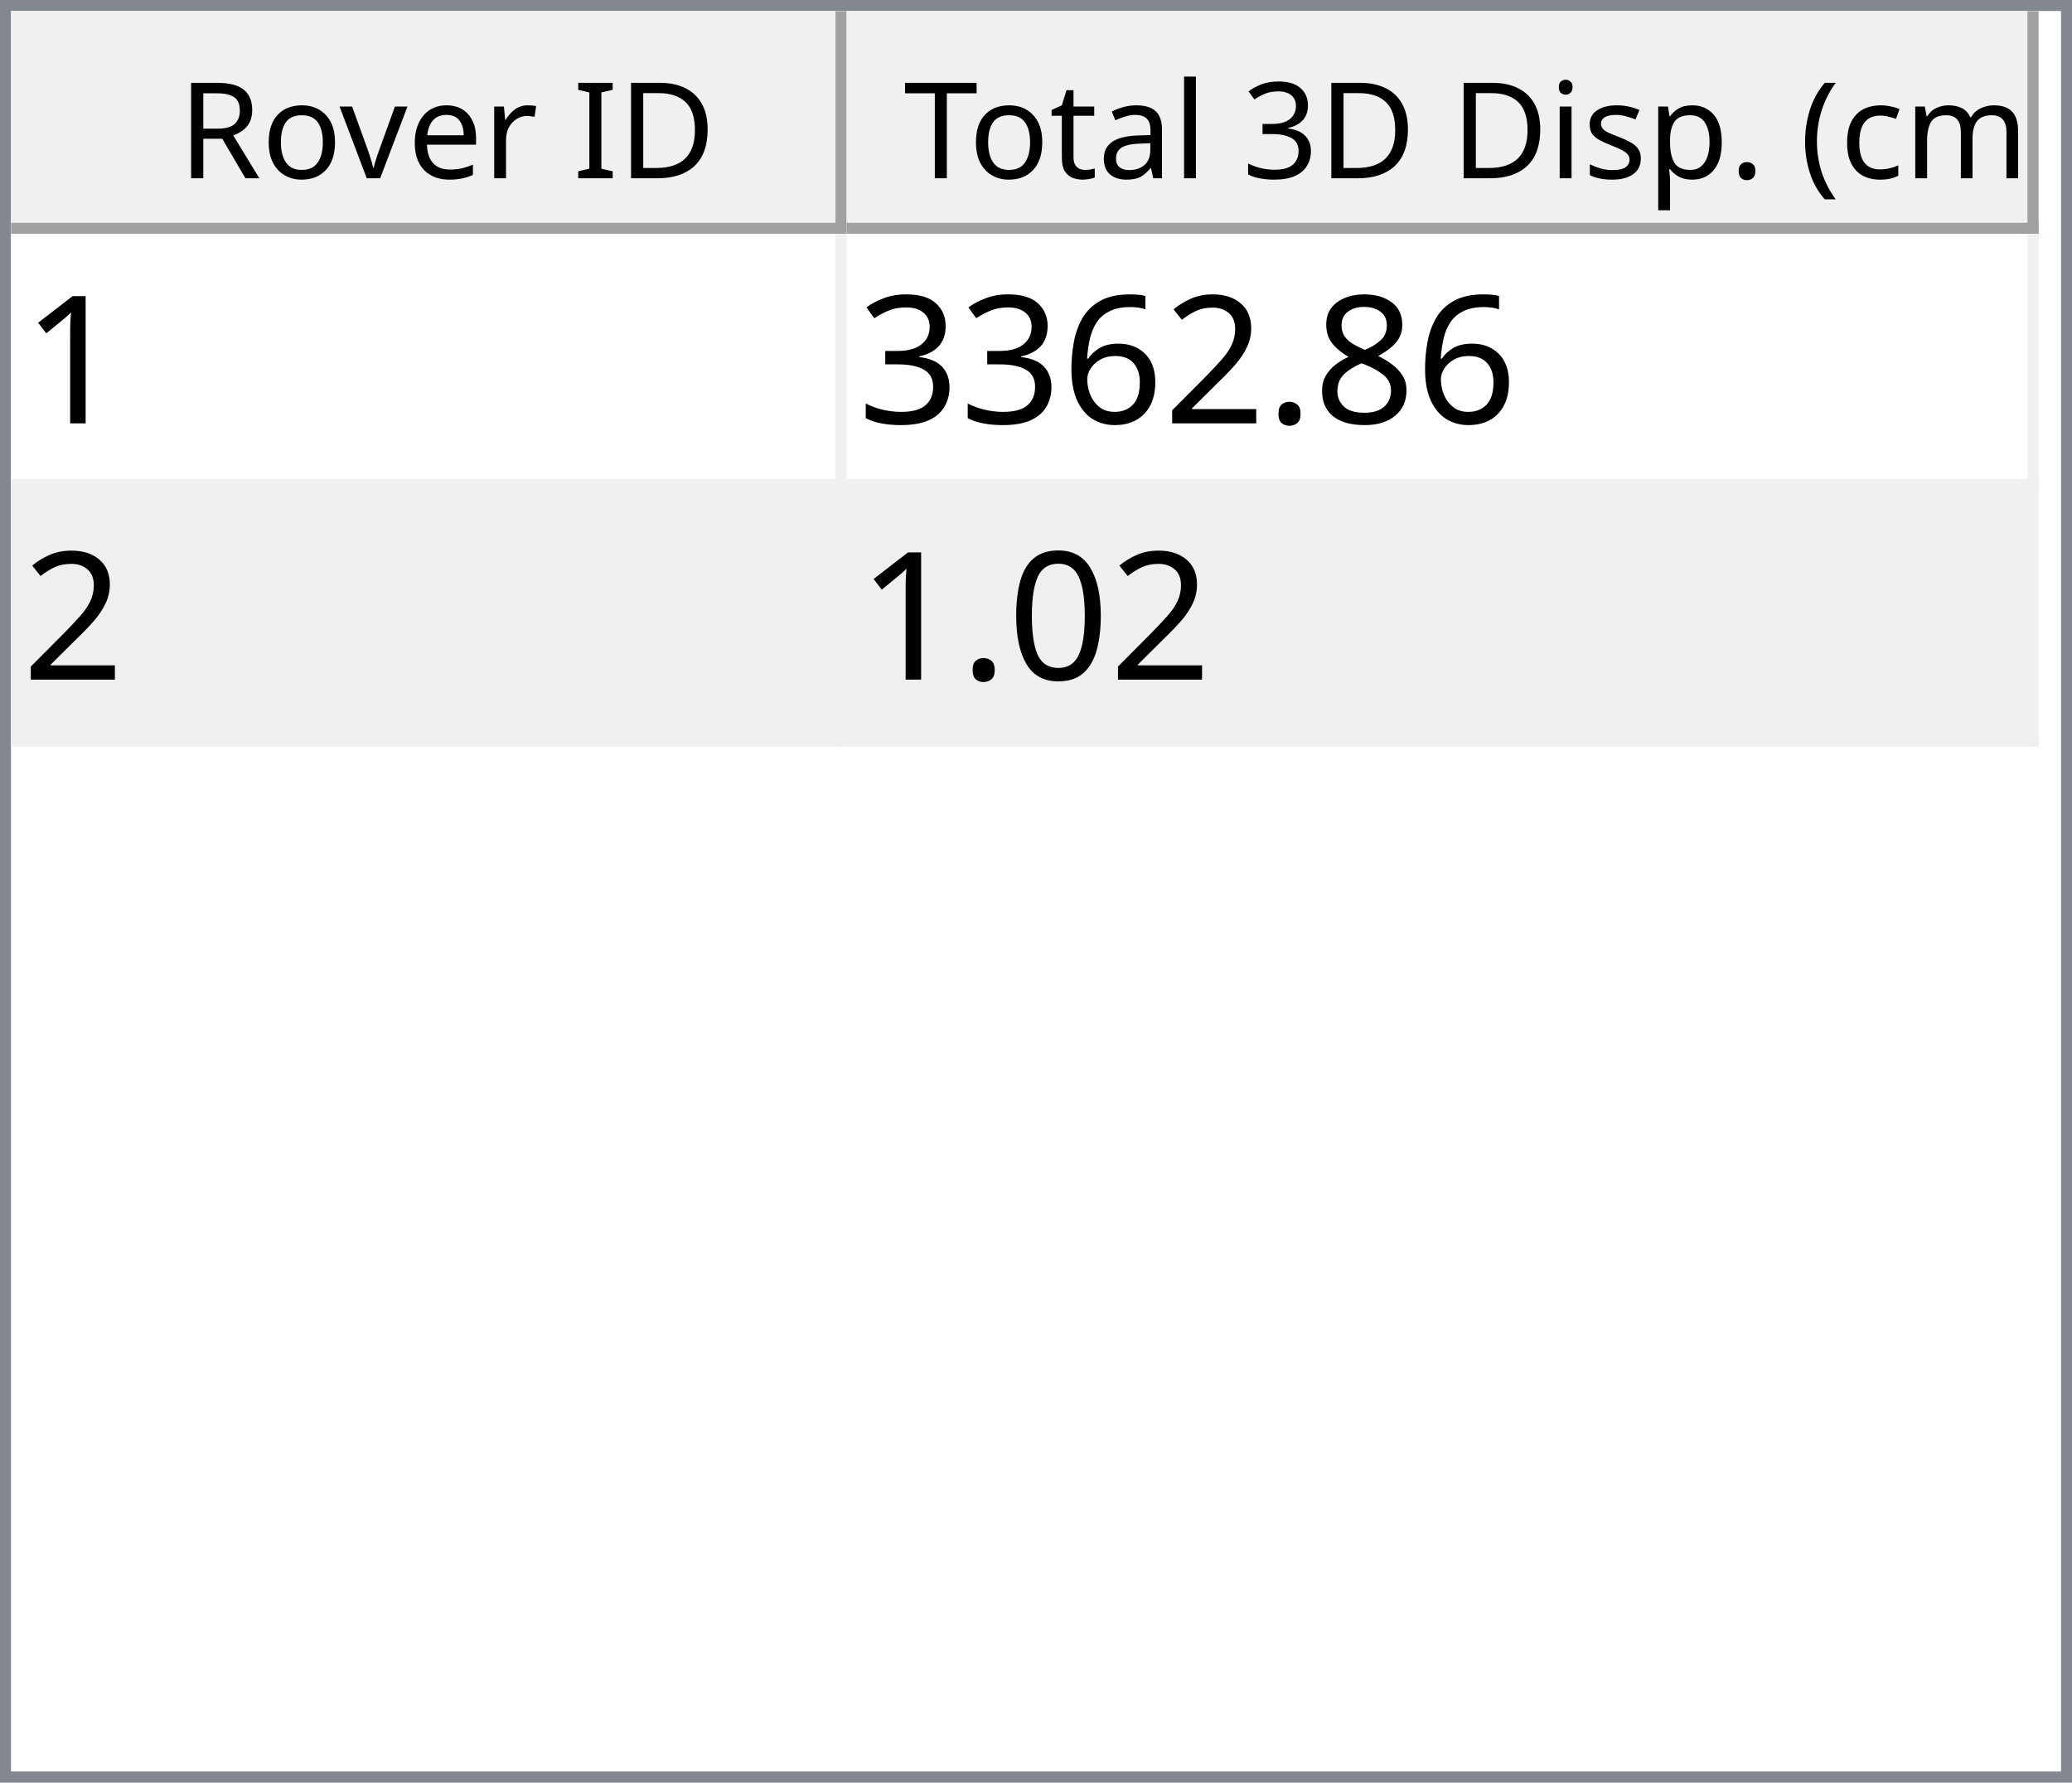
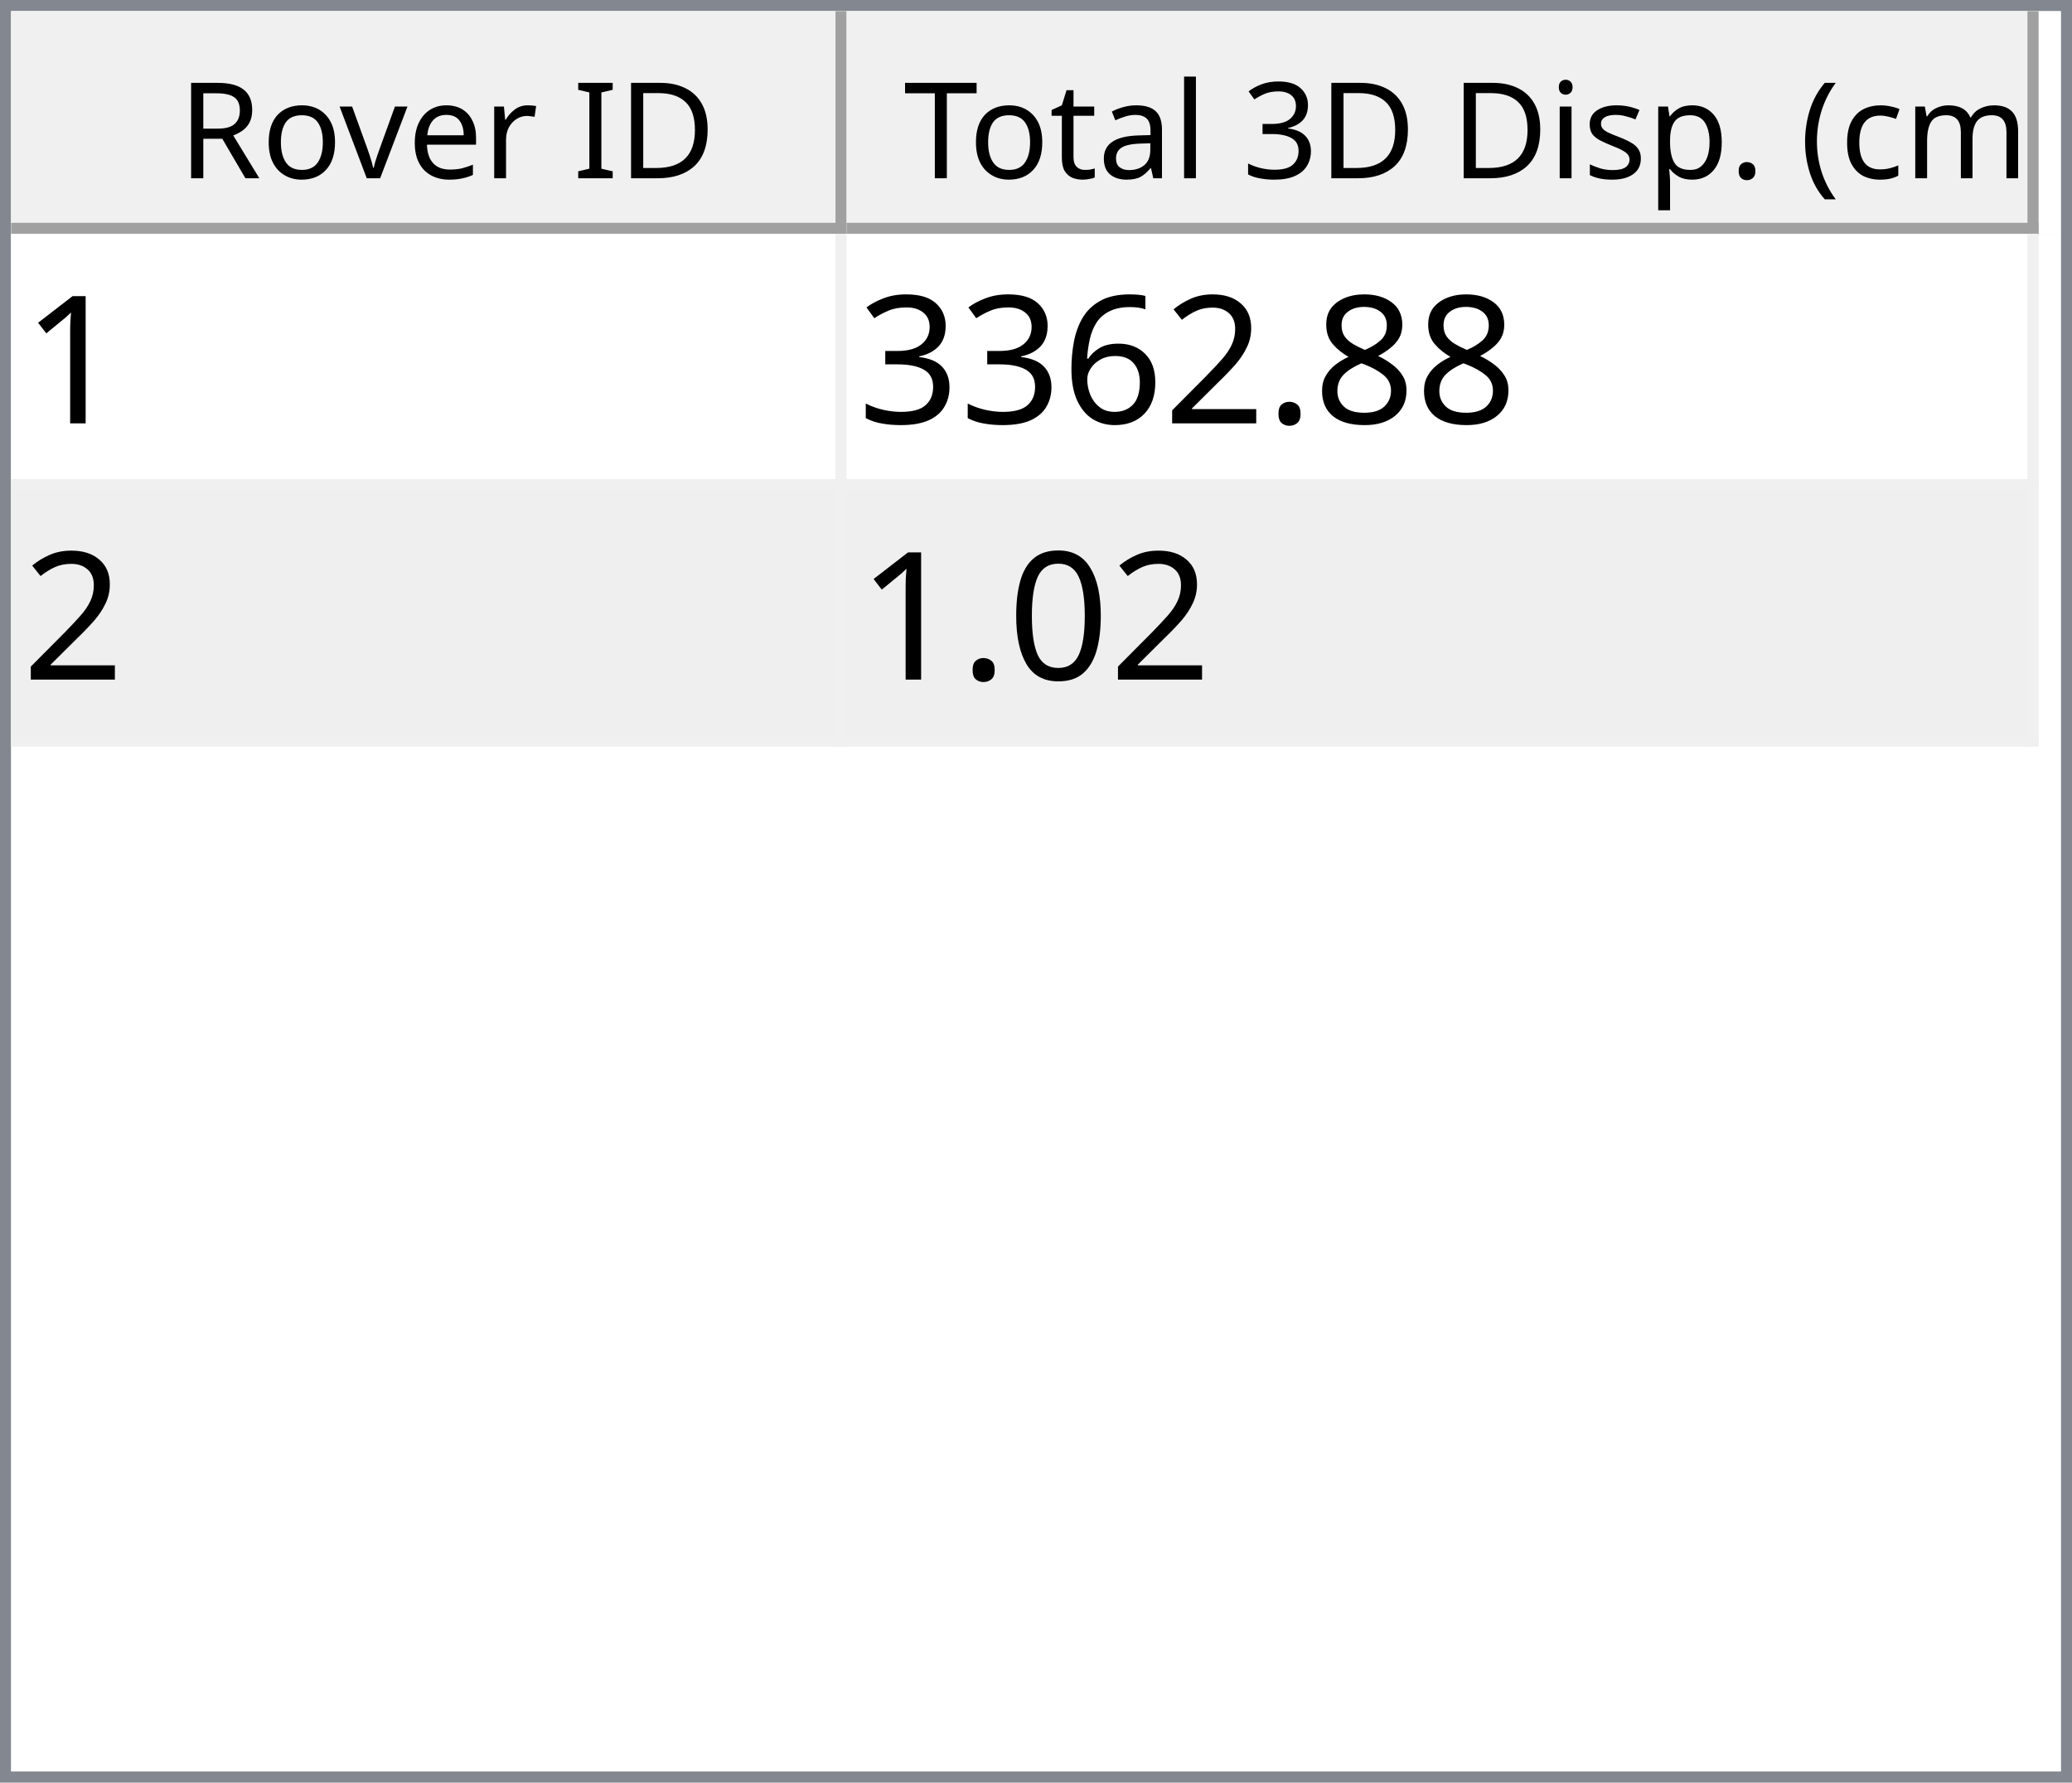
<svg xmlns="http://www.w3.org/2000/svg" style="fill-opacity:1; color-rendering:auto; color-interpolation:auto; text-rendering:auto; stroke:black; stroke-linecap:square; stroke-miterlimit:10; shape-rendering:auto; stroke-opacity:1; fill:black; stroke-dasharray:none; font-weight:normal; stroke-width:1; font-family:'Dialog'; font-style:normal; stroke-linejoin:miter; font-size:12px; stroke-dashoffset:0; image-rendering:auto;" width="186" height="160">
  <defs id="genericDefs" />
  <g>
    <defs id="defs1">
      <clipPath clipPathUnits="userSpaceOnUse" id="clipPath1">
        <path d="M0 0 L186 0 L186 160 L0 160 L0 0 Z" />
      </clipPath>
      <clipPath clipPathUnits="userSpaceOnUse" id="clipPath2">
        <path d="M0 0 L0 160 L186 160 L186 0 Z" />
      </clipPath>
      <clipPath clipPathUnits="userSpaceOnUse" id="clipPath3">
        <path d="M0 0 L0 20 L184 20 L184 0 Z" />
      </clipPath>
      <clipPath clipPathUnits="userSpaceOnUse" id="clipPath4">
        <path d="M0 0 L0 20 L75 20 L75 0 Z" />
      </clipPath>
      <clipPath clipPathUnits="userSpaceOnUse" id="clipPath5">
        <path d="M1 1 L1 19 L74 19 L74 1 Z" />
      </clipPath>
      <clipPath clipPathUnits="userSpaceOnUse" id="clipPath6">
        <path d="M0 0 L0 18 L73 18 L73 0 Z" />
      </clipPath>
      <clipPath clipPathUnits="userSpaceOnUse" id="clipPath7">
        <path d="M-0.5 -0.5 L-0.5 19.5 L74.5 19.5 L74.5 -0.5 Z" />
      </clipPath>
      <clipPath clipPathUnits="userSpaceOnUse" id="clipPath8">
        <path d="M0 0 L0 20 L107 20 L107 0 Z" />
      </clipPath>
      <clipPath clipPathUnits="userSpaceOnUse" id="clipPath9">
        <path d="M1 1 L1 19 L106 19 L106 1 Z" />
      </clipPath>
      <clipPath clipPathUnits="userSpaceOnUse" id="clipPath10">
        <path d="M0 0 L0 18 L105 18 L105 0 Z" />
      </clipPath>
      <clipPath clipPathUnits="userSpaceOnUse" id="clipPath11">
        <path d="M-0.5 -0.5 L-0.5 19.5 L106.5 19.5 L106.5 -0.5 Z" />
      </clipPath>
      <clipPath clipPathUnits="userSpaceOnUse" id="clipPath12">
        <path d="M0 0 L0 138 L184 138 L184 0 Z" />
      </clipPath>
      <clipPath clipPathUnits="userSpaceOnUse" id="clipPath13">
        <path d="M0 0 L0 46 L182 46 L182 0 Z" />
      </clipPath>
      <clipPath clipPathUnits="userSpaceOnUse" id="clipPath14">
        <path d="M-0.5 -0.5 L-0.5 45.5 L181.5 45.5 L181.5 -0.5 Z" />
      </clipPath>
      <clipPath clipPathUnits="userSpaceOnUse" id="clipPath15">
        <path d="M0 0 L0 22 L74 22 L74 0 Z" />
      </clipPath>
      <clipPath clipPathUnits="userSpaceOnUse" id="clipPath16">
        <path d="M0 0 L0 22 L106 22 L106 0 Z" />
      </clipPath>
      <font horiz-adv-x="64.551" id="font1">
        <font-face ascent="107.91" descent="25.098" units-per-em="100" style="font-style:normal; font-family:Segoe UI; font-weight:normal;" />
        <missing-glyph horiz-adv-x="64.551" d="M8.109 0 L8.109 68.266 L56.453 68.266 L56.453 0 L8.109 0 ZM15.328 7.234 L49.219 7.234 L49.219 61.031 L15.328 61.031 L15.328 7.234 Z" />
        <glyph unicode="D" horiz-adv-x="70.117" d="M9.188 0 L9.188 70.016 L28.516 70.016 Q65.531 70.016 65.531 35.891 Q65.531 19.672 55.25 9.836 Q44.969 0 27.734 0 L9.188 0 ZM17.391 62.594 L17.391 7.422 L27.828 7.422 Q41.609 7.422 49.273 14.797 Q56.938 22.172 56.938 35.688 Q56.938 62.594 28.328 62.594 L17.391 62.594 Z" />
        <glyph unicode="I" horiz-adv-x="26.611" d="M17.391 0 L9.188 0 L9.188 70.016 L17.391 70.016 L17.391 0 Z" />
        <glyph unicode=" " horiz-adv-x="27.393" d="" />
        <glyph unicode="r" horiz-adv-x="34.766" d="M34.188 41.891 Q32.078 43.5 28.125 43.5 Q23 43.5 19.555 38.672 Q16.109 33.844 16.109 25.484 L16.109 0 L8.109 0 L8.109 50 L16.109 50 L16.109 39.703 L16.312 39.703 Q18.016 44.969 21.531 47.922 Q25.047 50.875 29.391 50.875 Q32.516 50.875 34.188 50.203 L34.188 41.891 Z" />
        <glyph unicode="e" horiz-adv-x="52.295" d="M48.297 23 L12.984 23 Q13.188 14.656 17.484 10.109 Q21.781 5.562 29.297 5.562 Q37.75 5.562 44.828 11.141 L44.828 3.609 Q38.234 -1.172 27.391 -1.172 Q16.797 -1.172 10.742 5.641 Q4.688 12.453 4.688 24.812 Q4.688 36.469 11.305 43.82 Q17.922 51.172 27.734 51.172 Q37.547 51.172 42.922 44.828 Q48.297 38.484 48.297 27.203 L48.297 23 ZM40.094 29.781 Q40.047 36.719 36.75 40.578 Q33.453 44.438 27.594 44.438 Q21.922 44.438 17.969 40.383 Q14.016 36.328 13.094 29.781 L40.094 29.781 Z" />
        <glyph unicode="v" horiz-adv-x="47.9" d="M47.406 50 L27.484 0 L19.625 0 L0.688 50 L9.469 50 L22.172 13.672 Q23.578 9.672 23.922 6.688 L24.125 6.688 Q24.609 10.453 25.688 13.484 L38.969 50 L47.406 50 Z" />
        <glyph unicode="o" horiz-adv-x="58.594" d="M29 -1.172 Q17.922 -1.172 11.305 5.836 Q4.688 12.844 4.688 24.422 Q4.688 37.016 11.57 44.094 Q18.453 51.172 30.172 51.172 Q41.359 51.172 47.633 44.289 Q53.906 37.406 53.906 25.203 Q53.906 13.234 47.141 6.031 Q40.375 -1.172 29 -1.172 ZM29.594 44.438 Q21.875 44.438 17.383 39.188 Q12.891 33.938 12.891 24.703 Q12.891 15.828 17.43 10.695 Q21.969 5.562 29.594 5.562 Q37.359 5.562 41.531 10.594 Q45.703 15.625 45.703 24.906 Q45.703 34.281 41.531 39.359 Q37.359 44.438 29.594 44.438 Z" />
        <glyph unicode="R" horiz-adv-x="59.814" d="M59.375 0 L49.609 0 L37.891 19.625 Q36.281 22.359 34.766 24.289 Q33.25 26.219 31.664 27.438 Q30.078 28.656 28.25 29.219 Q26.422 29.781 24.125 29.781 L17.391 29.781 L17.391 0 L9.188 0 L9.188 70.016 L30.078 70.016 Q34.672 70.016 38.555 68.867 Q42.438 67.719 45.289 65.375 Q48.141 63.031 49.758 59.547 Q51.375 56.062 51.375 51.375 Q51.375 47.703 50.273 44.656 Q49.172 41.609 47.148 39.211 Q45.125 36.812 42.266 35.133 Q39.406 33.453 35.844 32.516 L35.844 32.328 Q37.594 31.547 38.891 30.547 Q40.188 29.547 41.359 28.18 Q42.531 26.812 43.68 25.078 Q44.828 23.344 46.234 21.047 L59.375 0 ZM17.391 62.594 L17.391 37.203 L28.516 37.203 Q31.594 37.203 34.203 38.133 Q36.812 39.062 38.719 40.797 Q40.625 42.531 41.703 45.047 Q42.781 47.562 42.781 50.688 Q42.781 56.297 39.141 59.445 Q35.5 62.594 28.609 62.594 L17.391 62.594 Z" />
        <glyph unicode=")" horiz-adv-x="30.176" d="M8.297 -15.922 L1.172 -15.922 Q16.406 2.344 16.406 26.812 Q16.406 51.469 1.078 70.016 L8.297 70.016 Q23.531 52.156 23.531 26.703 Q23.531 1.375 8.297 -15.922 Z" />
        <glyph unicode="m" horiz-adv-x="86.133" d="M79.109 0 L71.094 0 L71.094 28.719 Q71.094 37.016 68.531 40.727 Q65.969 44.438 59.906 44.438 Q54.781 44.438 51.195 39.75 Q47.609 35.062 47.609 28.516 L47.609 0 L39.594 0 L39.594 29.688 Q39.594 44.438 28.219 44.438 Q22.953 44.438 19.531 40.016 Q16.109 35.594 16.109 28.516 L16.109 0 L8.109 0 L8.109 50 L16.109 50 L16.109 42.094 L16.312 42.094 Q21.625 51.172 31.844 51.172 Q36.969 51.172 40.773 48.312 Q44.578 45.453 46 40.828 Q51.562 51.172 62.594 51.172 Q79.109 51.172 79.109 30.812 L79.109 0 Z" />
        <glyph unicode="c" horiz-adv-x="46.191" d="M42.188 2.297 Q36.422 -1.172 28.516 -1.172 Q17.828 -1.172 11.258 5.789 Q4.688 12.75 4.688 23.828 Q4.688 36.188 11.766 43.68 Q18.844 51.172 30.672 51.172 Q37.25 51.172 42.281 48.734 L42.281 40.531 Q36.719 44.438 30.375 44.438 Q22.703 44.438 17.797 38.945 Q12.891 33.453 12.891 24.516 Q12.891 15.719 17.508 10.641 Q22.125 5.562 29.891 5.562 Q36.422 5.562 42.188 9.906 L42.188 2.297 Z" />
        <glyph unicode="(" horiz-adv-x="30.176" d="M29.109 -15.922 L21.969 -15.922 Q6.844 1.375 6.844 26.703 Q6.844 52.156 21.969 70.016 L29.203 70.016 Q13.875 51.469 13.875 26.812 Q13.875 2.344 29.109 -15.922 Z" />
        <glyph unicode="." horiz-adv-x="21.68" d="M10.891 -1.078 Q8.641 -1.078 7.055 0.539 Q5.469 2.156 5.469 4.391 Q5.469 6.641 7.055 8.273 Q8.641 9.906 10.891 9.906 Q13.188 9.906 14.797 8.273 Q16.406 6.641 16.406 4.391 Q16.406 2.156 14.797 0.539 Q13.188 -1.078 10.891 -1.078 Z" />
        <glyph unicode="p" horiz-adv-x="58.789" d="M16.312 7.234 L16.109 7.234 L16.109 -23 L8.109 -23 L8.109 50 L16.109 50 L16.109 41.219 L16.312 41.219 Q22.219 51.172 33.594 51.172 Q43.266 51.172 48.688 44.461 Q54.109 37.75 54.109 26.469 Q54.109 13.922 48 6.375 Q41.891 -1.172 31.297 -1.172 Q21.578 -1.172 16.312 7.234 ZM16.109 27.391 L16.109 20.406 Q16.109 14.203 20.141 9.883 Q24.172 5.562 30.375 5.562 Q37.641 5.562 41.773 11.133 Q45.906 16.703 45.906 26.609 Q45.906 34.969 42.047 39.703 Q38.188 44.438 31.594 44.438 Q24.609 44.438 20.359 39.578 Q16.109 34.719 16.109 27.391 Z" />
        <glyph unicode="s" horiz-adv-x="42.432" d="M5.078 1.812 L5.078 10.406 Q11.625 5.562 19.484 5.562 Q30.031 5.562 30.031 12.594 Q30.031 14.594 29.125 15.992 Q28.219 17.391 26.68 18.461 Q25.141 19.531 23.07 20.383 Q21 21.234 18.609 22.172 Q15.281 23.484 12.766 24.828 Q10.25 26.172 8.57 27.859 Q6.891 29.547 6.031 31.695 Q5.172 33.844 5.172 36.719 Q5.172 40.234 6.789 42.945 Q8.406 45.656 11.086 47.484 Q13.766 49.312 17.211 50.242 Q20.656 51.172 24.312 51.172 Q30.812 51.172 35.938 48.922 L35.938 40.828 Q30.422 44.438 23.25 44.438 Q21 44.438 19.195 43.922 Q17.391 43.406 16.094 42.477 Q14.797 41.547 14.086 40.258 Q13.375 38.969 13.375 37.406 Q13.375 35.453 14.086 34.133 Q14.797 32.812 16.164 31.789 Q17.531 30.766 19.484 29.938 Q21.438 29.109 23.922 28.125 Q27.25 26.859 29.883 25.516 Q32.516 24.172 34.375 22.484 Q36.234 20.797 37.234 18.602 Q38.234 16.406 38.234 13.375 Q38.234 9.672 36.602 6.938 Q34.969 4.203 32.234 2.398 Q29.5 0.594 25.93 -0.289 Q22.359 -1.172 18.453 -1.172 Q10.75 -1.172 5.078 1.812 Z" />
        <glyph unicode="i" horiz-adv-x="24.219" d="M12.203 62.703 Q10.062 62.703 8.547 64.164 Q7.031 65.625 7.031 67.875 Q7.031 70.125 8.547 71.609 Q10.062 73.094 12.203 73.094 Q14.406 73.094 15.945 71.609 Q17.484 70.125 17.484 67.875 Q17.484 65.719 15.945 64.211 Q14.406 62.703 12.203 62.703 ZM16.109 0 L8.109 0 L8.109 50 L16.109 50 L16.109 0 Z" />
        <glyph unicode="3" horiz-adv-x="53.906" d="M46.531 19.828 Q46.531 15.094 44.75 11.211 Q42.969 7.328 39.719 4.57 Q36.469 1.812 31.93 0.297 Q27.391 -1.219 21.922 -1.219 Q11.922 -1.219 6 2.594 L6 11.188 Q13.094 5.609 22.219 5.609 Q25.875 5.609 28.828 6.539 Q31.781 7.469 33.906 9.227 Q36.031 10.984 37.18 13.477 Q38.328 15.969 38.328 19.094 Q38.328 32.812 18.797 32.812 L12.984 32.812 L12.984 39.594 L18.5 39.594 Q35.797 39.594 35.797 52.484 Q35.797 64.406 22.609 64.406 Q15.188 64.406 8.688 59.422 L8.688 67.188 Q15.375 71.188 24.609 71.188 Q29 71.188 32.57 69.969 Q36.141 68.75 38.68 66.555 Q41.219 64.359 42.609 61.281 Q44 58.203 44 54.5 Q44 40.672 30.031 36.719 L30.031 36.531 Q33.594 36.141 36.625 34.797 Q39.656 33.453 41.852 31.305 Q44.047 29.156 45.289 26.25 Q46.531 23.344 46.531 19.828 Z" />
        <glyph unicode="l" horiz-adv-x="24.219" d="M16.109 0 L8.109 0 L8.109 74.031 L16.109 74.031 L16.109 0 Z" />
        <glyph unicode="a" horiz-adv-x="50.879" d="M43.891 0 L35.891 0 L35.891 7.812 L35.688 7.812 Q30.469 -1.172 20.312 -1.172 Q12.844 -1.172 8.617 2.781 Q4.391 6.734 4.391 13.281 Q4.391 27.297 20.906 29.594 L35.891 31.688 Q35.891 44.438 25.594 44.438 Q16.547 44.438 9.281 38.281 L9.281 46.484 Q16.656 51.172 26.266 51.172 Q43.891 51.172 43.891 32.516 L43.891 0 ZM35.891 25.297 L23.828 23.641 Q18.266 22.859 15.43 20.875 Q12.594 18.891 12.594 13.875 Q12.594 10.203 15.211 7.883 Q17.828 5.562 22.172 5.562 Q28.125 5.562 32.008 9.742 Q35.891 13.922 35.891 20.312 L35.891 25.297 Z" />
        <glyph unicode="t" horiz-adv-x="33.887" d="M31.297 0.484 Q28.469 -1.078 23.828 -1.078 Q10.688 -1.078 10.688 13.578 L10.688 43.172 L2.094 43.172 L2.094 50 L10.688 50 L10.688 62.203 L18.703 64.797 L18.703 50 L31.297 50 L31.297 43.172 L18.703 43.172 L18.703 14.984 Q18.703 9.969 20.414 7.82 Q22.125 5.672 26.078 5.672 Q29.109 5.672 31.297 7.328 L31.297 0.484 Z" />
        <glyph unicode="T" horiz-adv-x="52.393" d="M50.594 62.594 L30.375 62.594 L30.375 0 L22.172 0 L22.172 62.594 L2 62.594 L2 70.016 L50.594 70.016 L50.594 62.594 Z" />
      </font>
      <font horiz-adv-x="75.0" id="font2">
        <font-face ascent="100.537" descent="21.973" units-per-em="100" style="font-style:normal; font-family:sans-serif; font-weight:normal;" />
        <missing-glyph horiz-adv-x="75.0" d="M12.5 0 L12.5 62.5 L62.5 62.5 L62.5 0 L12.5 0 ZM14.062 1.562 L60.938 1.562 L60.938 60.938 L14.062 60.938 L14.062 1.562 Z" />
        <glyph unicode="1" horiz-adv-x="55.615" d="M37.25 0 L28.469 0 L28.469 56 Q25.297 52.984 20.141 49.953 Q14.984 46.922 10.891 45.406 L10.891 53.906 Q18.266 57.375 23.781 62.305 Q29.297 67.234 31.594 71.875 L37.25 71.875 L37.25 0 Z" />
        <glyph unicode="8" horiz-adv-x="55.615" d="M17.672 38.812 Q12.203 40.828 9.57 44.539 Q6.938 48.25 6.938 53.422 Q6.938 61.234 12.555 66.555 Q18.172 71.875 27.484 71.875 Q36.859 71.875 42.578 66.43 Q48.297 60.984 48.297 53.172 Q48.297 48.188 45.68 44.508 Q43.062 40.828 37.75 38.812 Q44.344 36.672 47.781 31.883 Q51.219 27.094 51.219 20.453 Q51.219 11.281 44.727 5.031 Q38.234 -1.219 27.641 -1.219 Q17.047 -1.219 10.547 5.055 Q4.047 11.328 4.047 20.703 Q4.047 27.688 7.594 32.398 Q11.141 37.109 17.672 38.812 ZM15.922 53.719 Q15.922 48.641 19.195 45.414 Q22.469 42.188 27.688 42.188 Q32.766 42.188 36.016 45.383 Q39.266 48.578 39.266 53.219 Q39.266 58.062 35.914 61.359 Q32.562 64.656 27.594 64.656 Q22.562 64.656 19.242 61.43 Q15.922 58.203 15.922 53.719 ZM13.094 20.656 Q13.094 16.891 14.875 13.375 Q16.656 9.859 20.172 7.93 Q23.688 6 27.734 6 Q34.031 6 38.133 10.055 Q42.234 14.109 42.234 20.359 Q42.234 26.703 38.016 30.859 Q33.797 35.016 27.438 35.016 Q21.234 35.016 17.164 30.914 Q13.094 26.812 13.094 20.656 Z" />
        <glyph unicode="." horiz-adv-x="27.783" d="M9.078 0 L9.078 10.016 L19.094 10.016 L19.094 0 L9.078 0 Z" />
        <glyph unicode="2" horiz-adv-x="55.615" d="M50.344 8.453 L50.344 0 L3.031 0 Q2.938 3.172 4.047 6.109 Q5.859 10.938 9.836 15.625 Q13.812 20.312 21.344 26.469 Q33.016 36.031 37.117 41.625 Q41.219 47.219 41.219 52.203 Q41.219 57.422 37.477 61.008 Q33.734 64.594 27.734 64.594 Q21.391 64.594 17.578 60.789 Q13.766 56.984 13.719 50.25 L4.688 51.172 Q5.609 61.281 11.664 66.578 Q17.719 71.875 27.938 71.875 Q38.234 71.875 44.242 66.164 Q50.25 60.453 50.25 52 Q50.25 47.703 48.492 43.555 Q46.734 39.406 42.656 34.812 Q38.578 30.219 29.109 22.219 Q21.188 15.578 18.945 13.211 Q16.703 10.844 15.234 8.453 L50.344 8.453 Z" />
        <glyph unicode="6" horiz-adv-x="55.615" d="M49.75 54.047 L41.016 53.375 Q39.844 58.547 37.703 60.891 Q34.125 64.656 28.906 64.656 Q24.703 64.656 21.531 62.312 Q17.391 59.281 14.992 53.469 Q12.594 47.656 12.5 36.922 Q15.672 41.75 20.266 44.094 Q24.859 46.438 29.891 46.438 Q38.672 46.438 44.852 39.969 Q51.031 33.5 51.031 23.25 Q51.031 16.5 48.125 10.719 Q45.219 4.938 40.141 1.859 Q35.062 -1.219 28.609 -1.219 Q17.625 -1.219 10.695 6.859 Q3.766 14.938 3.766 33.5 Q3.766 54.25 11.422 63.672 Q18.109 71.875 29.438 71.875 Q37.891 71.875 43.289 67.141 Q48.688 62.406 49.75 54.047 ZM13.875 23.188 Q13.875 18.656 15.797 14.508 Q17.719 10.359 21.188 8.18 Q24.656 6 28.469 6 Q34.031 6 38.039 10.492 Q42.047 14.984 42.047 22.703 Q42.047 30.125 38.086 34.398 Q34.125 38.672 28.125 38.672 Q22.172 38.672 18.023 34.398 Q13.875 30.125 13.875 23.188 Z" />
        <glyph unicode="3" horiz-adv-x="55.615" d="M4.203 18.891 L12.984 20.062 Q14.5 12.594 18.141 9.297 Q21.781 6 27 6 Q33.203 6 37.477 10.297 Q41.75 14.594 41.75 20.953 Q41.75 27 37.797 30.93 Q33.844 34.859 27.734 34.859 Q25.25 34.859 21.531 33.891 L22.516 41.609 Q23.391 41.5 23.922 41.5 Q29.547 41.5 34.039 44.43 Q38.531 47.359 38.531 53.469 Q38.531 58.297 35.258 61.477 Q31.984 64.656 26.812 64.656 Q21.688 64.656 18.266 61.43 Q14.844 58.203 13.875 51.766 L5.078 53.328 Q6.688 62.156 12.398 67.016 Q18.109 71.875 26.609 71.875 Q32.469 71.875 37.398 69.359 Q42.328 66.844 44.945 62.5 Q47.562 58.156 47.562 53.266 Q47.562 48.641 45.07 44.828 Q42.578 41.016 37.703 38.766 Q44.047 37.312 47.562 32.695 Q51.078 28.078 51.078 21.141 Q51.078 11.766 44.242 5.25 Q37.406 -1.266 26.953 -1.266 Q17.531 -1.266 11.305 4.352 Q5.078 9.969 4.203 18.891 Z" />
        <glyph unicode="0" horiz-adv-x="55.615" d="M4.156 35.297 Q4.156 48 6.766 55.742 Q9.375 63.484 14.523 67.68 Q19.672 71.875 27.484 71.875 Q33.25 71.875 37.594 69.555 Q41.938 67.234 44.773 62.867 Q47.609 58.5 49.219 52.227 Q50.828 45.953 50.828 35.297 Q50.828 22.703 48.242 14.969 Q45.656 7.234 40.508 3.008 Q35.359 -1.219 27.484 -1.219 Q17.141 -1.219 11.234 6.203 Q4.156 15.141 4.156 35.297 ZM13.188 35.297 Q13.188 17.672 17.312 11.836 Q21.438 6 27.484 6 Q33.547 6 37.672 11.859 Q41.797 17.719 41.797 35.297 Q41.797 52.984 37.672 58.789 Q33.547 64.594 27.391 64.594 Q21.344 64.594 17.719 59.469 Q13.188 52.938 13.188 35.297 Z" />
      </font>
    </defs>
    <g style="fill:white; stroke:white;">
      <rect x="0" y="0" width="186" style="clip-path:url(#clipPath1); stroke:none;" height="160" />
    </g>
    <g style="fill:white; text-rendering:optimizeSpeed; color-rendering:optimizeSpeed; image-rendering:optimizeSpeed; shape-rendering:crispEdges; stroke:white; color-interpolation:sRGB;">
      <rect x="0" width="186" height="160" y="0" style="stroke:none;" />
      <path style="stroke:none;" d="M0 160 L186 160 L186 0 L0 0 Z" />
    </g>
    <g style="fill:rgb(240,240,240); font-family:'Segoe UI'; stroke:rgb(240,240,240);">
      <rect x="0" y="0" width="186" style="clip-path:url(#clipPath2); stroke:none;" height="160" />
    </g>
    <g style="fill:rgb(130,135,144); font-family:'Segoe UI'; stroke:rgb(130,135,144);">
      <path d="M0 0 L186 0 L186 160 L0 160 L0 0 ZM1 1 L185 1 L185 159 L1 159 L1 1 Z" style="fill-rule:evenodd; clip-path:url(#clipPath2); stroke:none;" />
    </g>
    <g style="fill:white; font-family:'Segoe UI'; stroke:white;" transform="translate(1,1)">
      <rect x="0" y="0" width="184" style="clip-path:url(#clipPath3); stroke:none;" height="20" />
    </g>
    <g style="fill:rgb(240,240,240); font-family:'Segoe UI'; stroke:rgb(240,240,240);" transform="translate(1,1)">
      <rect x="0" y="0" width="75" style="clip-path:url(#clipPath4); stroke:none;" height="20" />
    </g>
    <g style="font-family:'Segoe UI';" transform="translate(2,2)">
      <text x="14" xml:space="preserve" y="14" style="clip-path:url(#clipPath6); stroke:none;">Rover ID</text>
    </g>
    <g style="fill:rgb(160,160,160); font-family:'Segoe UI'; stroke:rgb(160,160,160); stroke-linejoin:bevel;" transform="translate(1.5,1.5)">
      <line x1="74" x2="74" y1="0" style="fill:none; clip-path:url(#clipPath7);" y2="19" />
    </g>
    <g style="fill:rgb(160,160,160); font-family:'Segoe UI'; stroke:rgb(160,160,160); stroke-linejoin:bevel;" transform="matrix(1,0,0,1,1,1) translate(0.5,0.5)">
      <line x1="0" x2="74" y1="19" style="fill:none; clip-path:url(#clipPath7);" y2="19" />
    </g>
    <g style="fill:rgb(240,240,240); font-family:'Segoe UI'; stroke:rgb(240,240,240);" transform="translate(76,1)">
      <rect x="0" y="0" width="107" style="clip-path:url(#clipPath8); stroke:none;" height="20" />
    </g>
    <g style="font-family:'Segoe UI';" transform="translate(77,2)">
      <text x="1" xml:space="preserve" y="14" style="clip-path:url(#clipPath10); stroke:none;"> Total 3D Disp. (cm)</text>
    </g>
    <g style="fill:rgb(160,160,160); font-family:'Segoe UI'; stroke:rgb(160,160,160); stroke-linejoin:bevel;" transform="translate(76.5,1.5)">
      <line x1="106" x2="106" y1="0" style="fill:none; clip-path:url(#clipPath11);" y2="19" />
    </g>
    <g style="fill:rgb(160,160,160); font-family:'Segoe UI'; stroke:rgb(160,160,160); stroke-linejoin:bevel;" transform="matrix(1,0,0,1,76,1) translate(0.5,0.5)">
      <line x1="0" x2="106" y1="19" style="fill:none; clip-path:url(#clipPath11);" y2="19" />
    </g>
    <g style="fill:white; font-family:'Segoe UI'; stroke:white;" transform="translate(1,21)">
      <rect x="0" y="0" width="184" style="clip-path:url(#clipPath12); stroke:none;" height="138" />
    </g>
    <g style="fill:rgb(240,240,240); font-size:16px; font-family:sans-serif; stroke:rgb(240,240,240);" transform="translate(1,21)">
      <rect x="0" y="0" width="182" style="clip-path:url(#clipPath13); stroke:none;" height="46" />
      <line transform="translate(0.5,0.5)" x1="0" x2="181" y1="22" style="clip-path:url(#clipPath14); fill:none; stroke-linejoin:bevel;" y2="22" />
    </g>
    <g transform="matrix(1,0,0,1,1,21) translate(0.5,0.5)" style="fill:rgb(240,240,240); font-size:16px; font-family:sans-serif; stroke:rgb(240,240,240); stroke-linejoin:bevel;">
      <line x1="0" x2="181" y1="45" style="fill:none; clip-path:url(#clipPath14);" y2="45" />
    </g>
    <g transform="matrix(1,0,0,1,1,21) translate(0.5,0.5)" style="fill:rgb(240,240,240); font-size:16px; font-family:sans-serif; stroke:rgb(240,240,240); stroke-linejoin:bevel;">
      <line x1="74" x2="74" y1="0" style="fill:none; clip-path:url(#clipPath14);" y2="45" />
    </g>
    <g transform="matrix(1,0,0,1,1,21) translate(0.5,0.5)" style="fill:rgb(240,240,240); font-size:16px; font-family:sans-serif; stroke:rgb(240,240,240); stroke-linejoin:bevel;">
      <line x1="181" x2="181" y1="0" style="fill:none; clip-path:url(#clipPath14);" y2="45" />
    </g>
    <g style="fill:white; font-size:16px; font-family:sans-serif; stroke:white;" transform="matrix(1,0,0,1,1,21)">
      <rect x="0" y="0" width="74" style="clip-path:url(#clipPath15); stroke:none;" height="22" />
      <text x="1" y="17" style="fill:black; clip-path:url(#clipPath15); stroke:none;" xml:space="preserve">1</text>
    </g>
    <g style="fill:white; font-size:16px; font-family:sans-serif; stroke:white;" transform="matrix(1,0,0,1,1,21) translate(75,0)">
      <rect x="0" y="0" width="106" style="clip-path:url(#clipPath16); stroke:none;" height="22" />
-       <text x="1" y="17" style="fill:black; clip-path:url(#clipPath16); stroke:none;" xml:space="preserve">3362.86</text>
+       <text x="1" y="17" style="fill:black; clip-path:url(#clipPath16); stroke:none;" xml:space="preserve">3362.88</text>
    </g>
    <g style="fill:rgb(239,239,239); font-size:16px; font-family:sans-serif; stroke:rgb(239,239,239);" transform="matrix(1,0,0,1,1,21) translate(0,23)">
      <rect x="0" y="0" width="74" style="clip-path:url(#clipPath15); stroke:none;" height="22" />
      <text x="1" y="17" style="fill:black; clip-path:url(#clipPath15); stroke:none;" xml:space="preserve">2</text>
    </g>
    <g style="fill:rgb(239,239,239); font-size:16px; font-family:sans-serif; stroke:rgb(239,239,239);" transform="matrix(1,0,0,1,1,21) translate(75,23)">
      <rect x="0" y="0" width="106" style="clip-path:url(#clipPath16); stroke:none;" height="22" />
      <text x="1" y="17" style="fill:black; clip-path:url(#clipPath16); stroke:none;" xml:space="preserve">1.02</text>
    </g>
  </g>
</svg>
